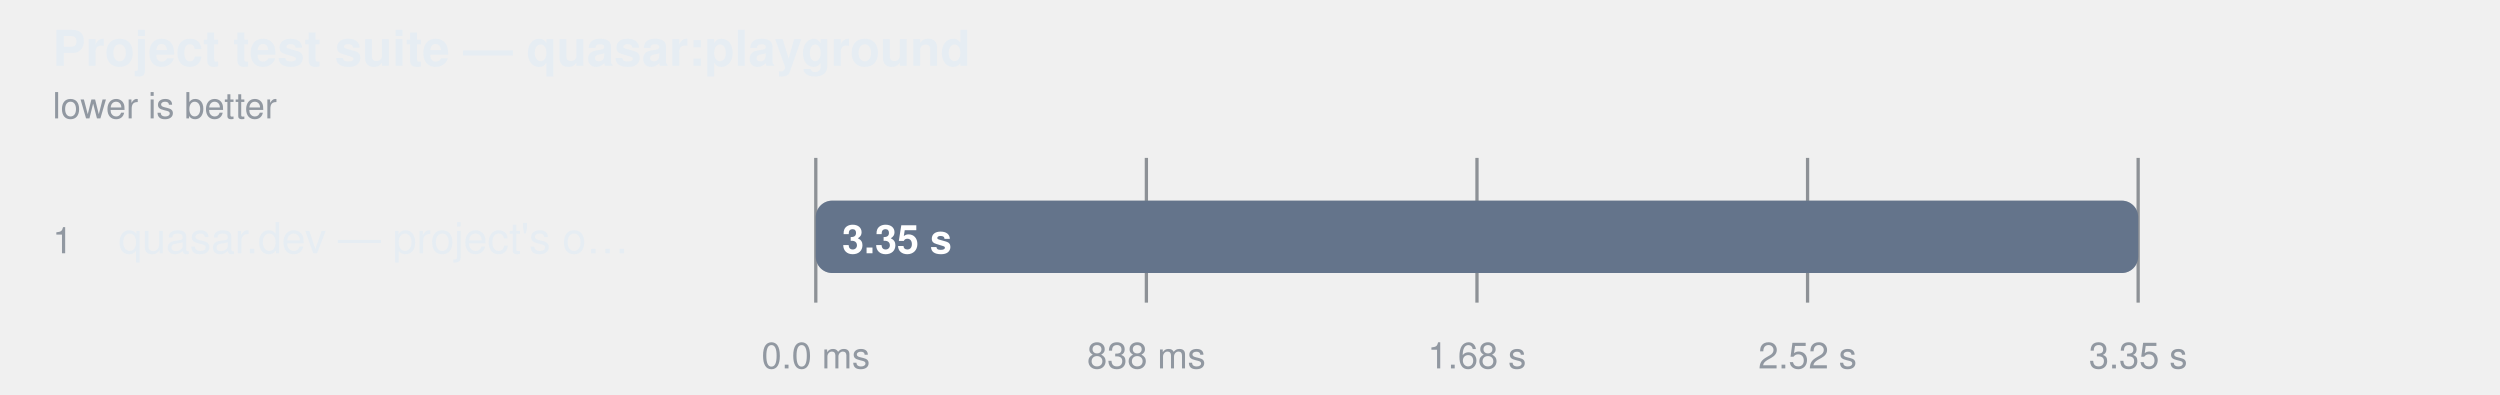
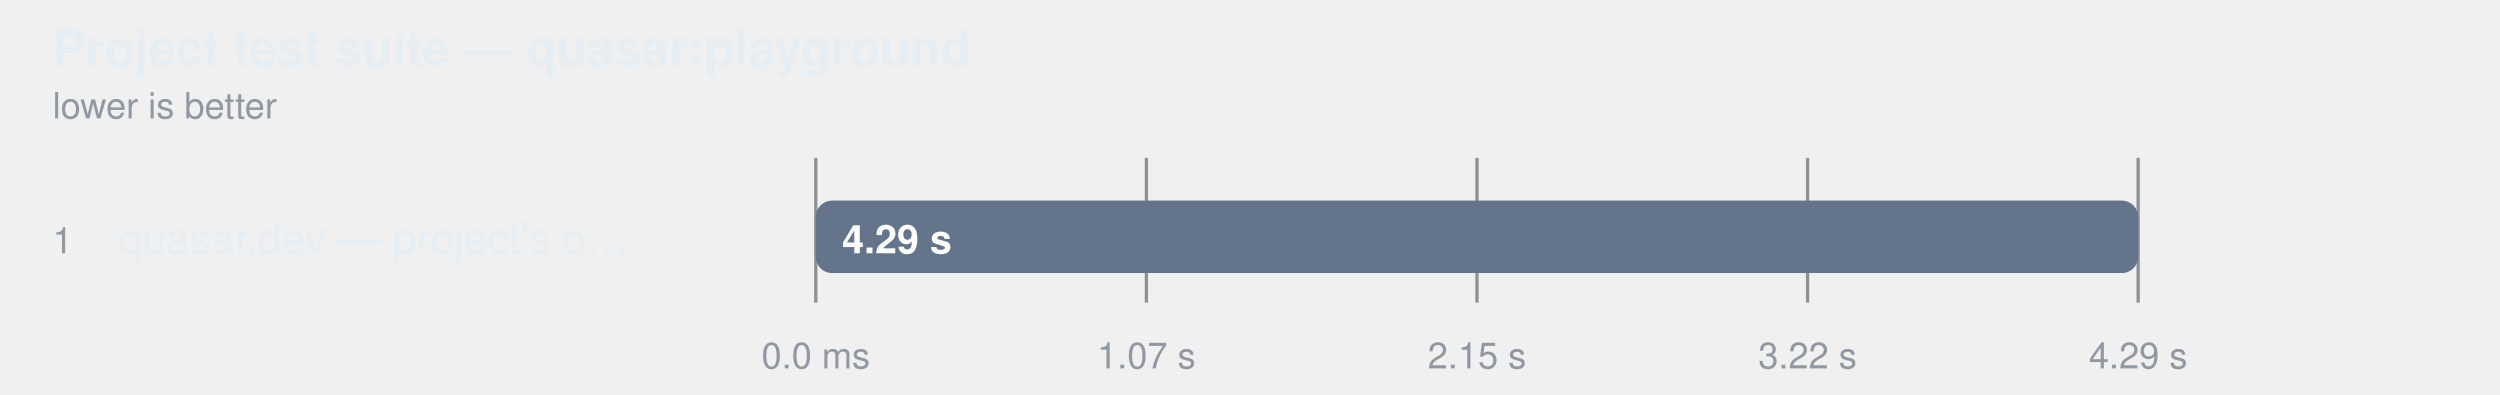
<svg xmlns="http://www.w3.org/2000/svg" width="760" height="120" viewBox="0 0 760 120" role="img" aria-label="Project test suite — quasar:playground">
  <style>
    text { font-family: -apple-system, BlinkMacSystemFont, "Segoe UI", Helvetica, Arial, sans-serif; }
  </style>
  <text fill="#e6edf3" x="16" y="20" font-size="15" font-weight="600">Project test suite — quasar:playground</text>
  <text fill="#9198a1" x="16" y="36" font-size="11">lower is better</text>
  <line x1="248" y1="48" x2="248" y2="92" stroke="#3d444d" stroke-opacity="0.55" />
  <text fill="#9198a1" x="248" y="112" text-anchor="middle" font-size="11">0.0 ms</text>
  <line x1="348.5" y1="48" x2="348.5" y2="92" stroke="#3d444d" stroke-opacity="0.55" />
-   <text fill="#9198a1" x="348.5" y="112" text-anchor="middle" font-size="11">838 ms</text>
+   <text fill="#9198a1" x="348.5" y="112" text-anchor="middle" font-size="11">1.07 s</text>
  <line x1="449" y1="48" x2="449" y2="92" stroke="#3d444d" stroke-opacity="0.55" />
-   <text fill="#9198a1" x="449" y="112" text-anchor="middle" font-size="11">1.68 s</text>
+   <text fill="#9198a1" x="449" y="112" text-anchor="middle" font-size="11">2.15 s</text>
  <line x1="549.5" y1="48" x2="549.5" y2="92" stroke="#3d444d" stroke-opacity="0.55" />
-   <text fill="#9198a1" x="549.5" y="112" text-anchor="middle" font-size="11">2.52 s</text>
+   <text fill="#9198a1" x="549.5" y="112" text-anchor="middle" font-size="11">3.22 s</text>
  <line x1="650" y1="48" x2="650" y2="92" stroke="#3d444d" stroke-opacity="0.55" />
-   <text fill="#9198a1" x="650" y="112" text-anchor="middle" font-size="11">3.35 s</text>
+   <text fill="#9198a1" x="650" y="112" text-anchor="middle" font-size="11">4.29 s</text>
  <text fill="#9198a1" x="16" y="77" font-size="11">1</text>
  <text fill="#e6edf3" x="36" y="77" font-size="13">quasar.dev — project's o…</text>
  <rect x="248" y="61" width="402" height="22" rx="5" fill="#6e768166" />
  <rect x="248" y="61" width="402.0" height="22" rx="5" fill="#64748b" />
-   <text fill="#ffffff" x="256" y="77" font-size="12" font-weight="600">3.35 s</text>
+   <text fill="#ffffff" x="256" y="77" font-size="12" font-weight="600">4.29 s</text>
</svg>
